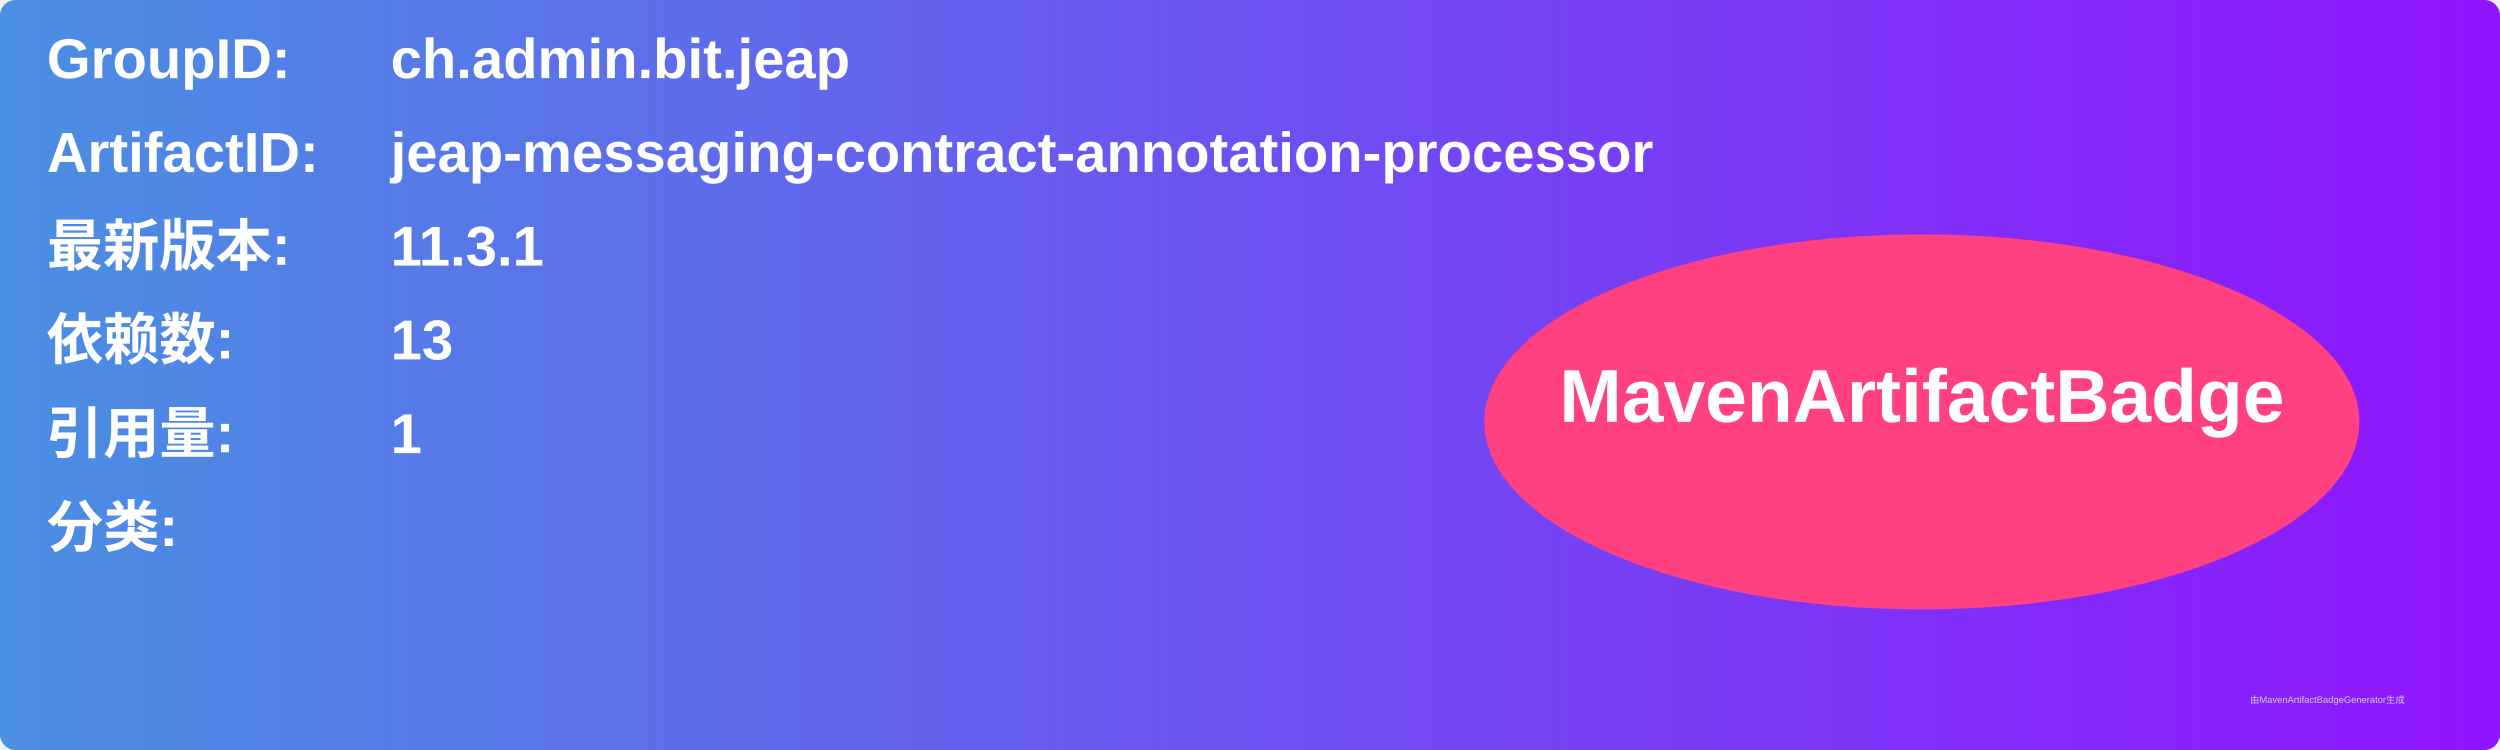
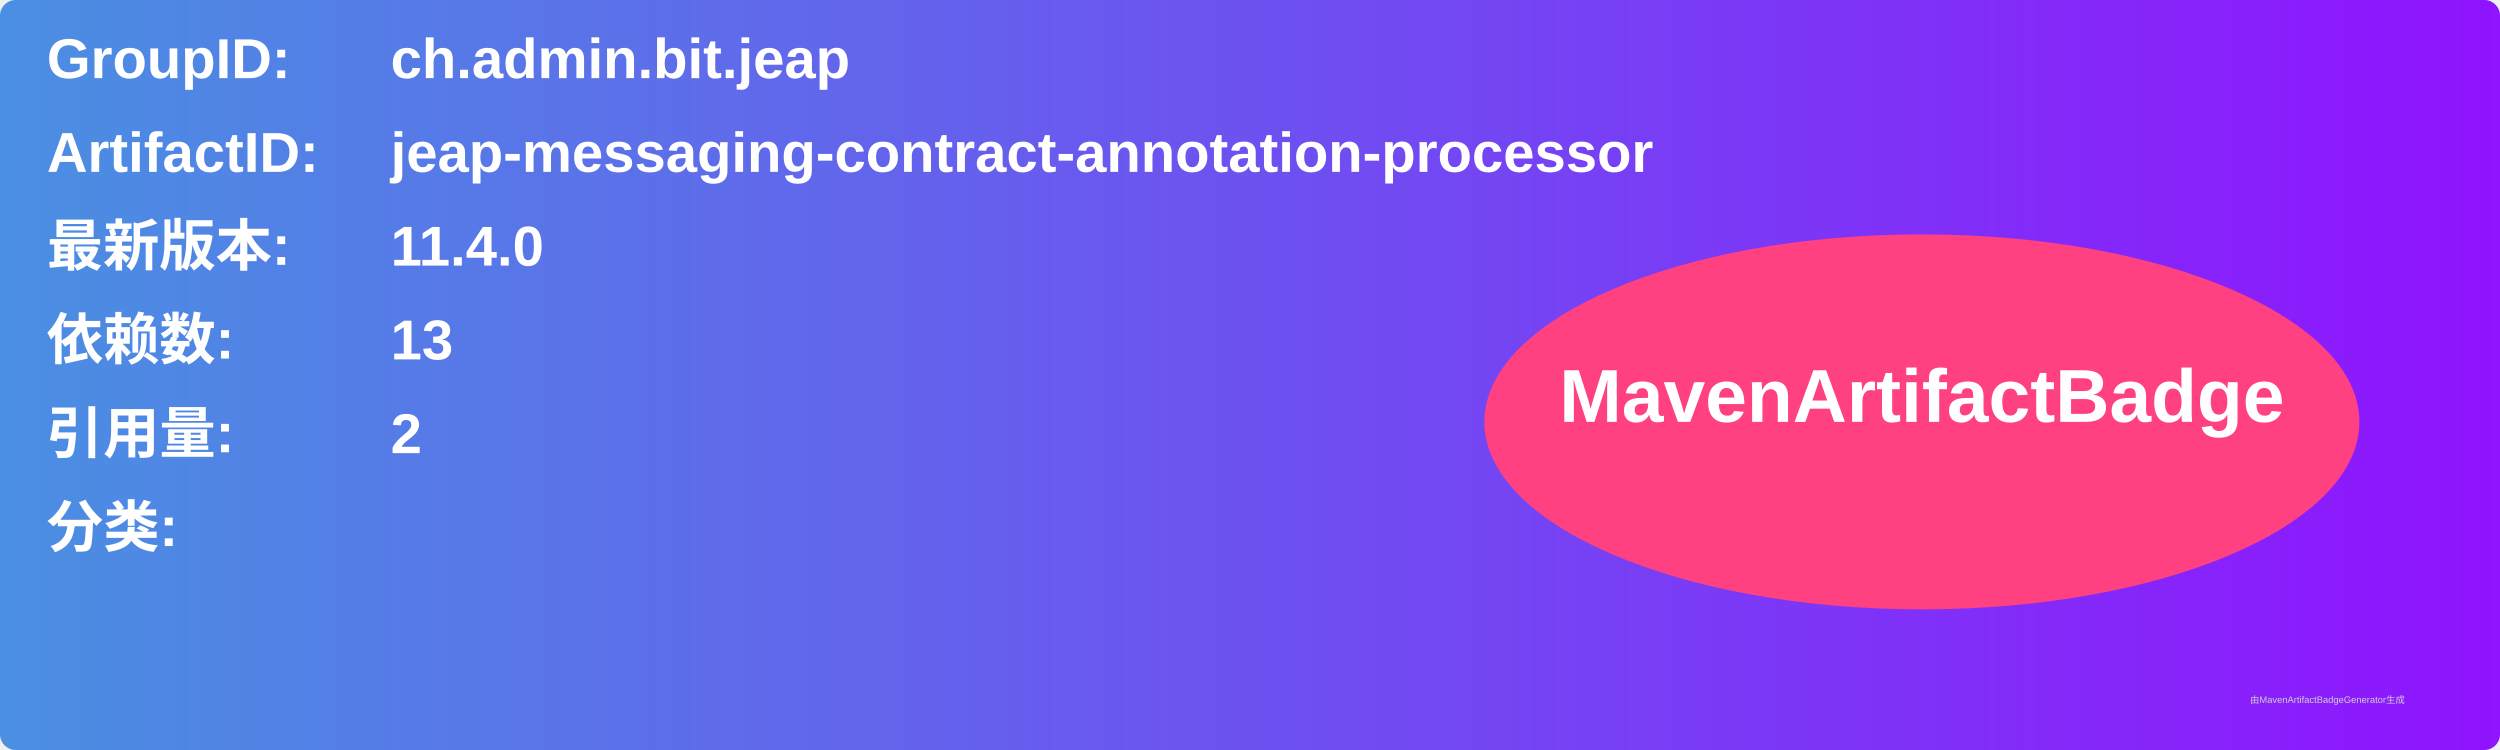
<svg xmlns="http://www.w3.org/2000/svg" width="800" height="240" viewBox="0 0 800 240">
  <linearGradient id="grad" x1="0%" y1="0%" x2="100%" y2="0%">
    <stop offset="0%" stop-color="#4a90e2" />
    <stop offset="100%" stop-color="#9013fe" />
  </linearGradient>
  <rect width="100%" height="100%" rx="5" ry="5" fill="url(#grad)" />
  <g transform="translate(15, 15)">
    <text x="0" y="10" font-family="Arial" font-size="18" fill="white" font-weight="bold" width="260">GroupID:</text>
    <text x="110" y="10" font-family="Arial" font-size="18" fill="white" font-weight="bold" width="460">ch.admin.bit.jeap</text>
    <text x="0" y="40" font-family="Arial" font-size="18" fill="white" font-weight="bold" width="260">ArtifactID:</text>
    <text x="110" y="40" font-family="Arial" font-size="18" fill="white" font-weight="bold" width="460">jeap-messaging-contract-annotation-processor</text>
    <text x="0" y="70" font-family="Arial" font-size="18" fill="white" font-weight="bold">最新版本:</text>
    <text x="110" y="70" font-family="Arial" font-size="18" fill="white" font-weight="bold">
-       <tspan font-weight="bold">11.3.1</tspan>
+       <tspan font-weight="bold">11.4.0</tspan>
    </text>
    <text x="0" y="100" font-family="Arial" font-size="18" fill="white" font-weight="bold">依赖数: </text>
    <text x="110" y="100" font-family="Arial" font-size="18" fill="white">
      <tspan font-weight="bold">13</tspan>
    </text>
    <text x="0" y="130" font-family="Arial" font-size="18" fill="white" font-weight="bold">引用量: </text>
    <text x="110" y="130" font-family="Arial" font-size="18" fill="white">
-       <tspan font-weight="bold">1</tspan>
+       <tspan font-weight="bold">2</tspan>
    </text>
    <text x="0" y="160" font-family="Arial" font-size="18" fill="white" font-weight="bold">分类:</text>
    <text x="10" y="190" font-family="Arial" font-size="10" fill="white">
      <tspan font-weight="bold" />
    </text>
    <ellipse cx="600" cy="120" rx="140" ry="60" fill="#ff4081" />
    <text x="600" y="120" text-anchor="middle" font-family="Arial" font-size="24" fill="white" font-weight="bold">MavenArtifactBadge</text>
  </g>
  <text x="720" y="225" font-family="Arial" font-size="3" fill="#d0d0d0">由MavenArtifactBadgeGenerator生成</text>
</svg>
